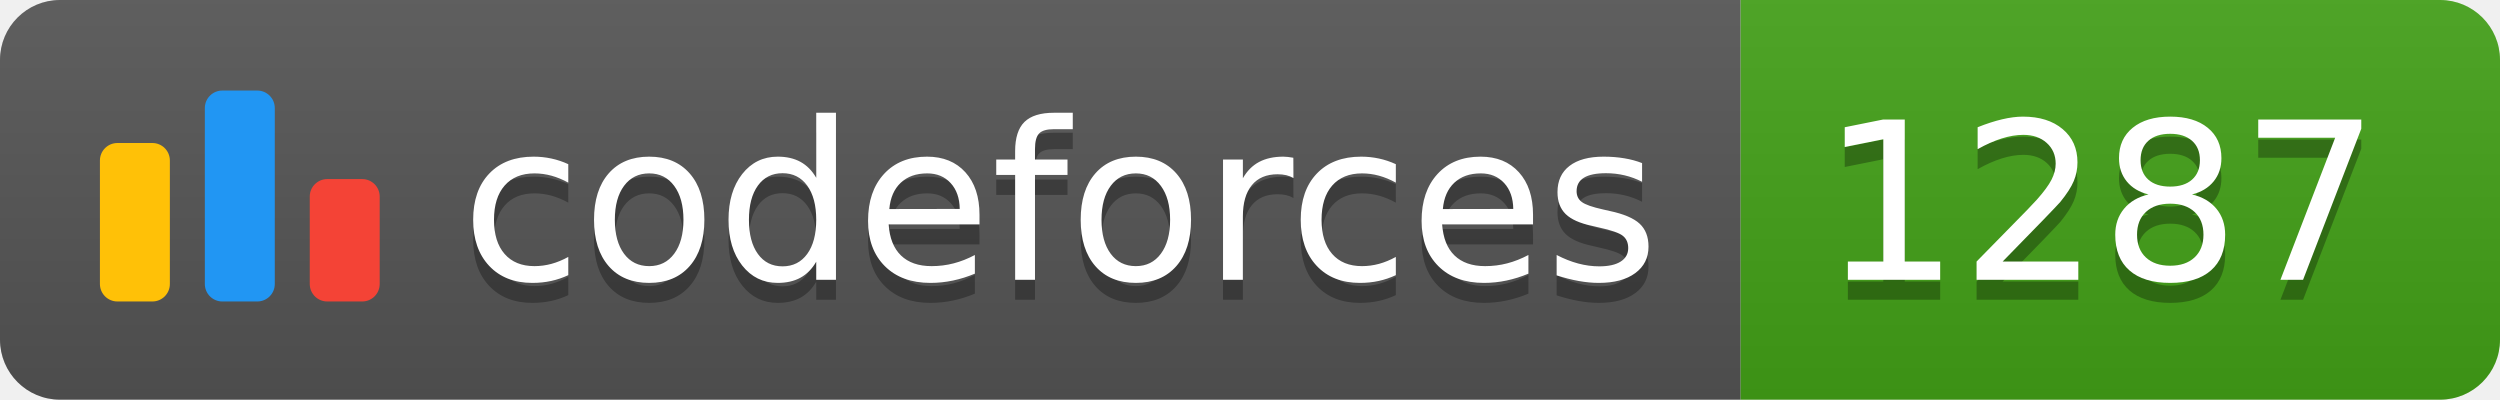
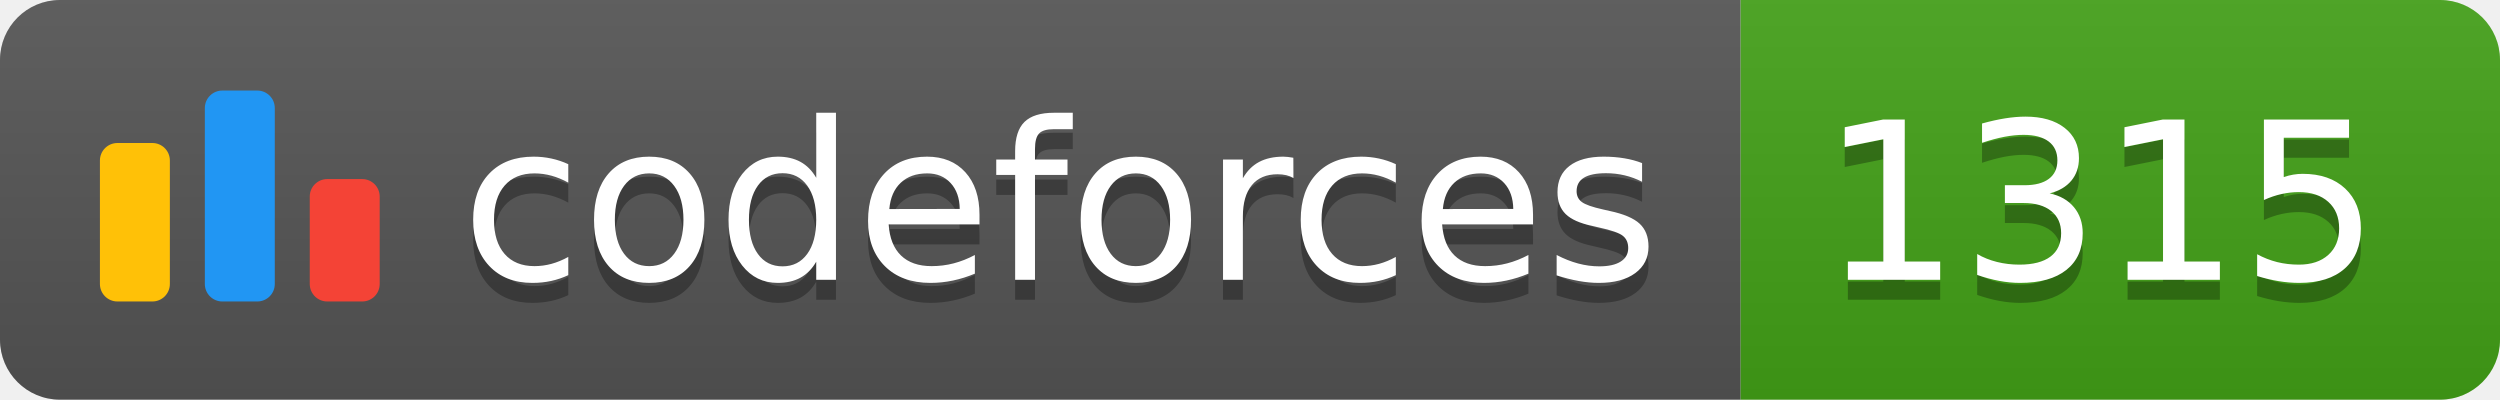
<svg xmlns="http://www.w3.org/2000/svg" width="125.1" height="20">
  <linearGradient id="smooth" x2="0" y2="100%">
    <stop offset="0" stop-color="#bbb" stop-opacity=".1" />
    <stop offset="1" stop-opacity=".1" />
  </linearGradient>
  <clipPath id="round">
    <rect width="125.1" height="20" rx="3" fill="#fff" />
  </clipPath>
  <g clip-path="url(#round)">
    <rect width="87.1" height="20" fill="#555" />
    <rect x="87.1" width="38.0" height="20" fill="#43A217" />
    <rect width="125.1" height="20" fill="url(#smooth)" />
  </g>
  <g fill="#fff" text-anchor="middle" font-family="DejaVu Sans,Verdana,Geneva,sans-serif" font-size="110">
    <svg x="5" y="3" class="logo" width="14" height="14" viewBox="0 0 32 25" fill="none">
      <rect y="6" width="8" height="18.125" rx="2" fill="#FFC107" />
      <rect x="24" y="10.125" width="8" height="14" rx="2" fill="#F44336" />
      <rect x="12" width="8" height="24.125" rx="2" fill="#2196F3" />
    </svg>
    <text x="530.5" y="150" fill="#010101" fill-opacity=".3" transform="scale(0.1)" textLength="601.0" lengthAdjust="spacing">codeforces
        </text>
    <text x="530.5" y="140" transform="scale(0.1)" textLength="601.0" lengthAdjust="spacing">codeforces</text>
-     <text x="1051.0" y="150" fill="#010101" fill-opacity=".3" transform="scale(0.1)" textLength="280.0" lengthAdjust="spacing">1287
+     <text x="1051.0" y="150" fill="#010101" fill-opacity=".3" transform="scale(0.1)" textLength="280.0" lengthAdjust="spacing">1315
        </text>
-     <text x="1051.0" y="140" transform="scale(0.1)" textLength="280.0" lengthAdjust="spacing">1287</text>
+     <text x="1051.0" y="140" transform="scale(0.1)" textLength="280.0" lengthAdjust="spacing">1315</text>
  </g>
</svg>
